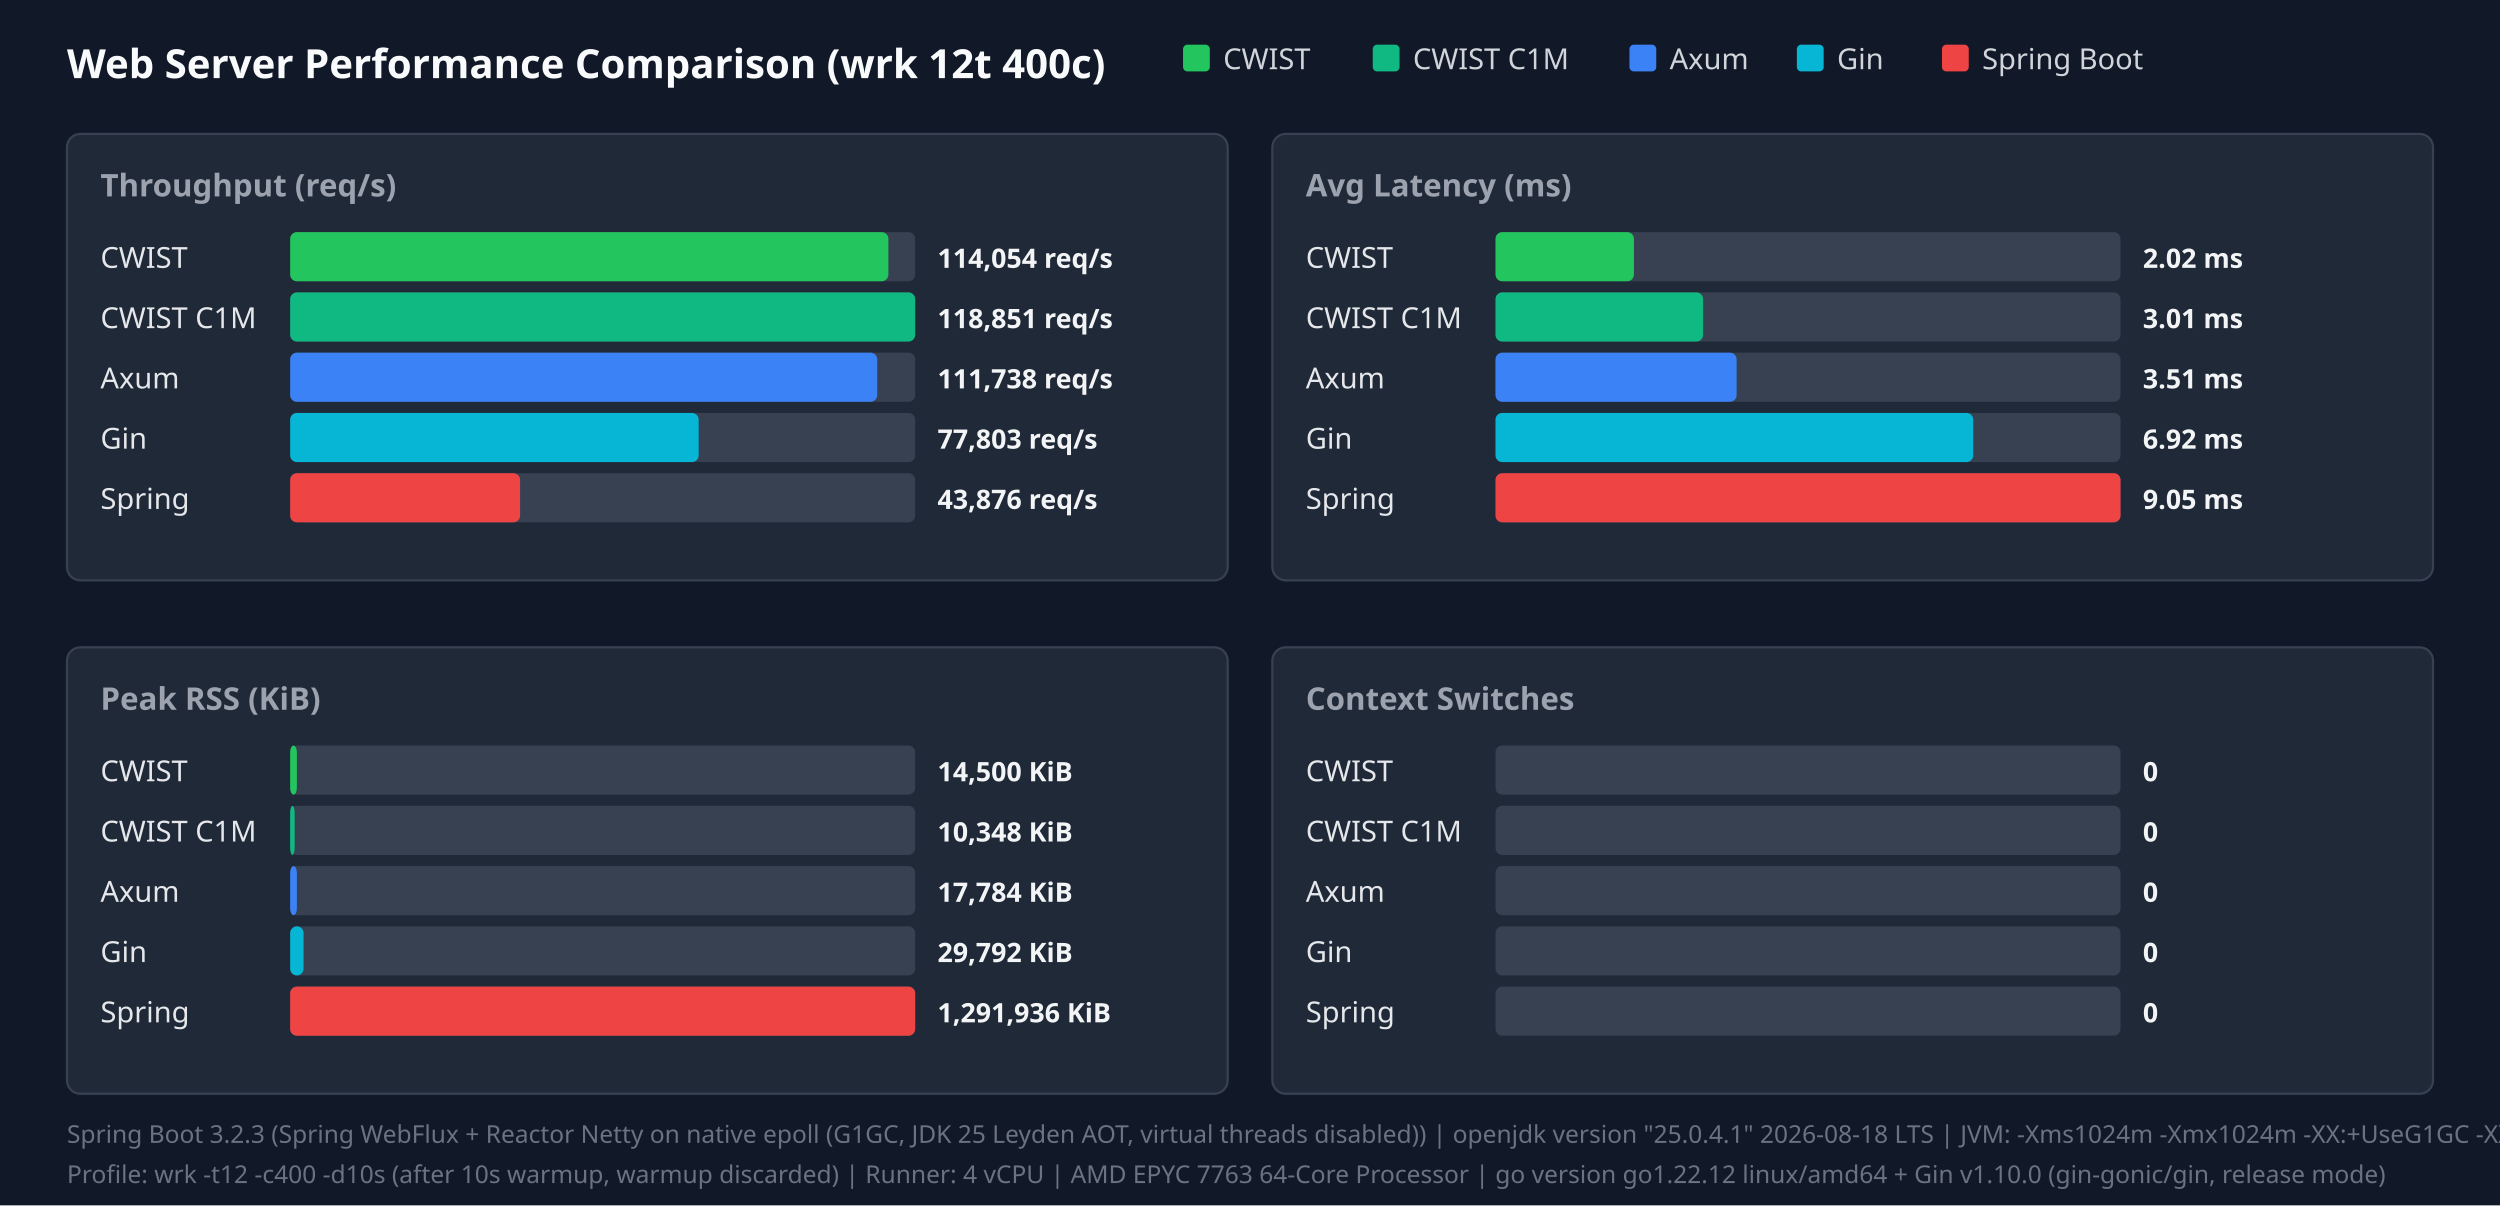
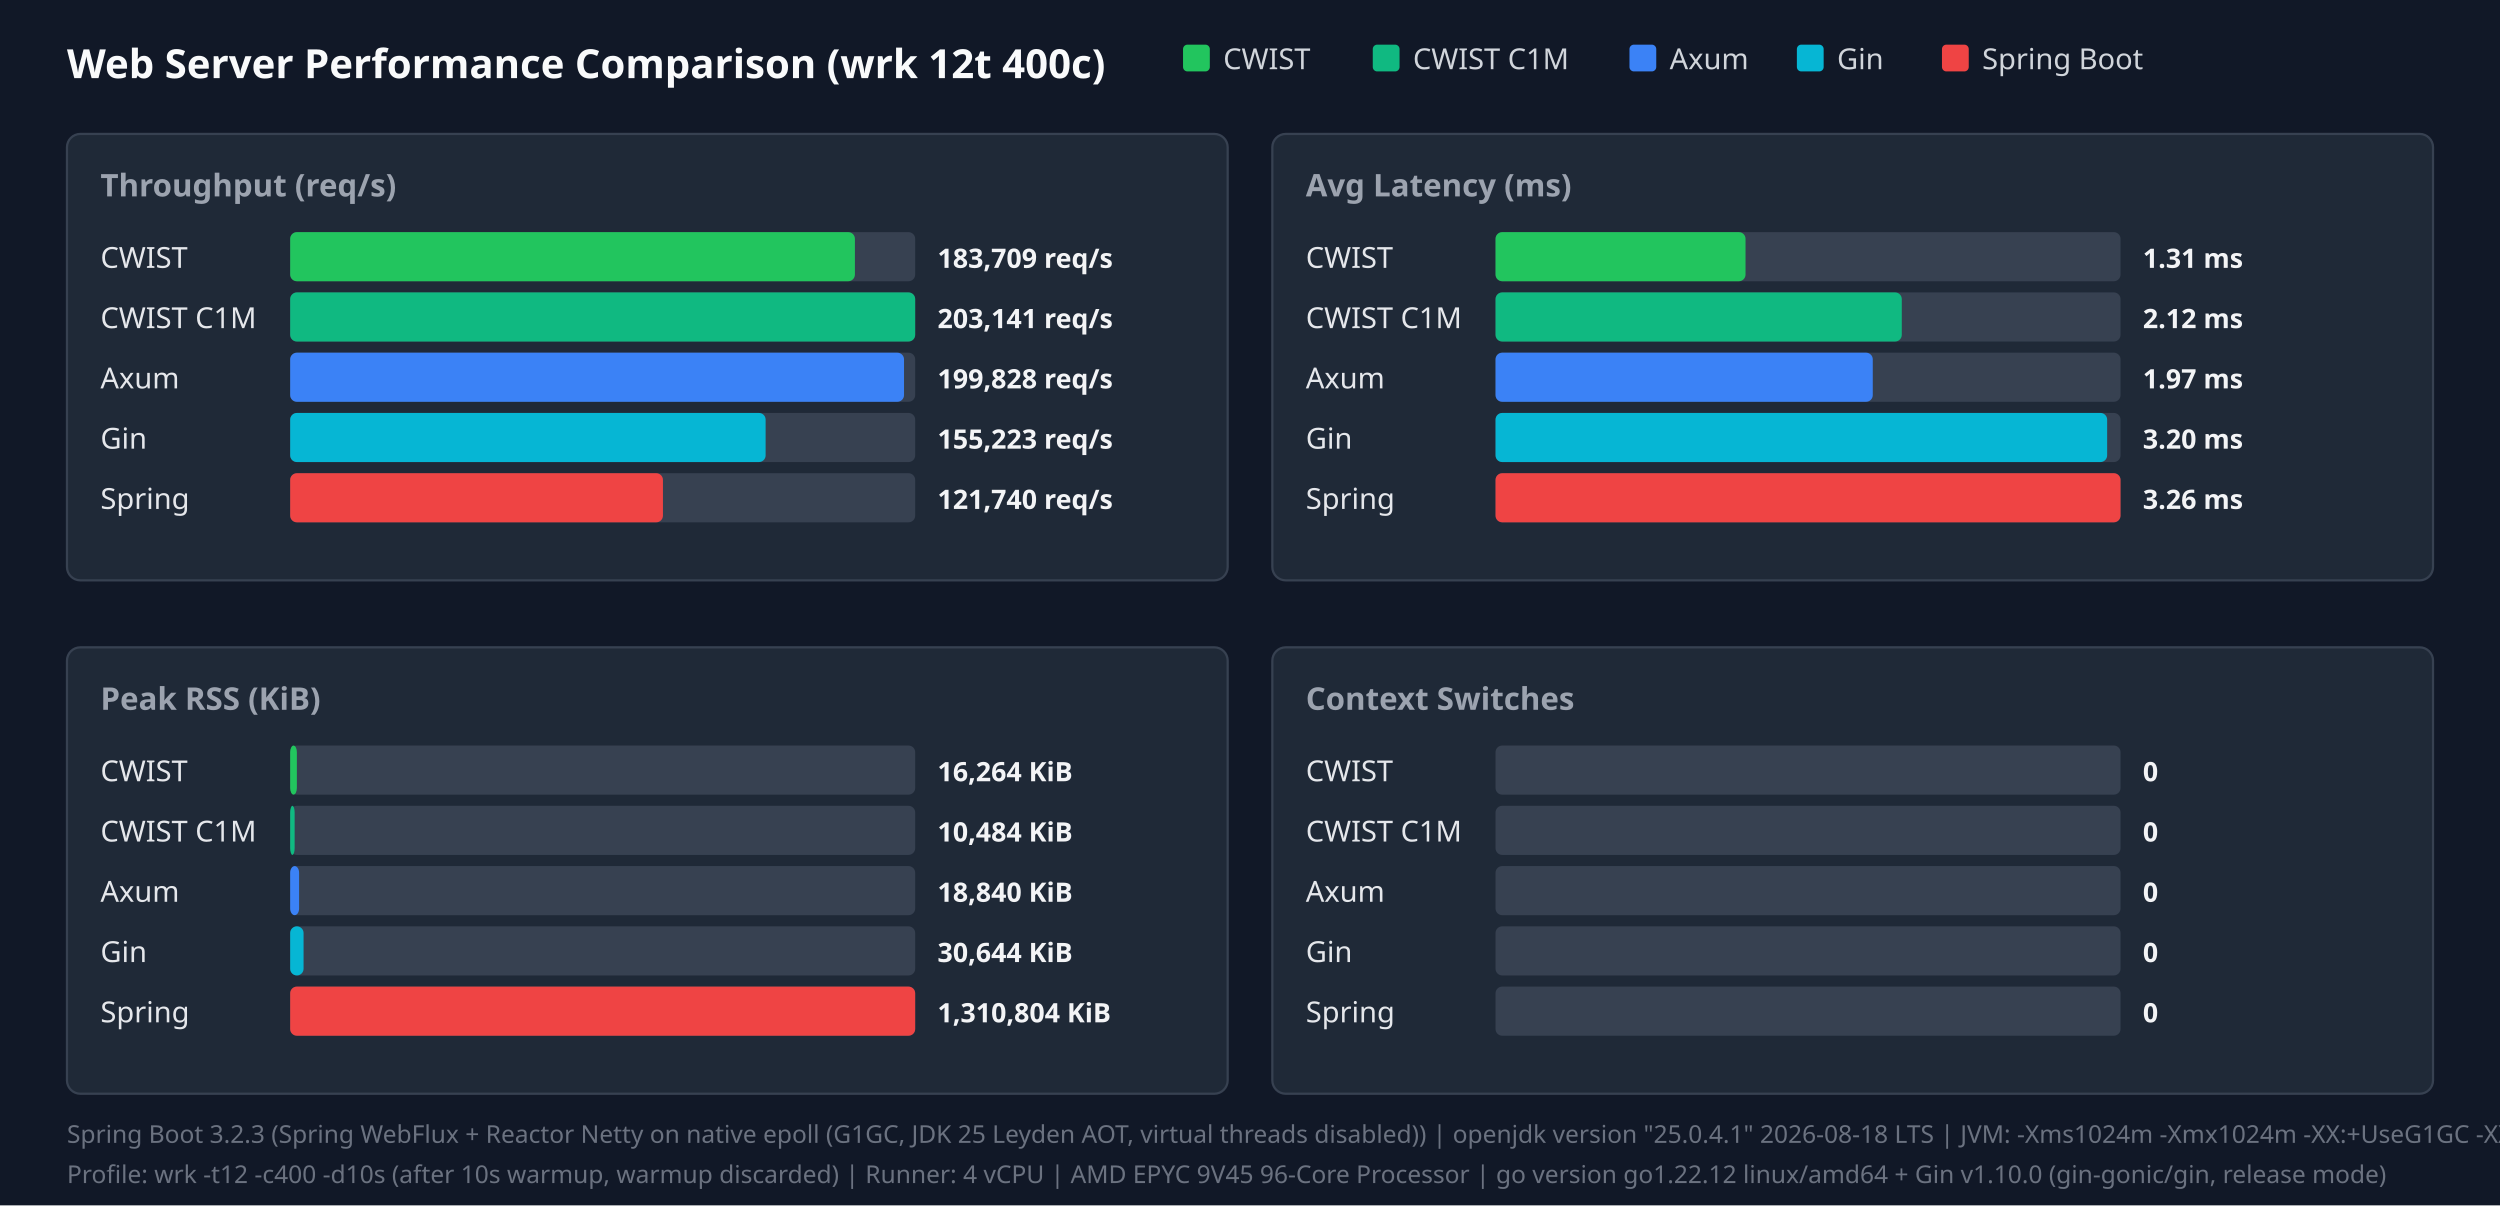
<svg xmlns="http://www.w3.org/2000/svg" width="1120" height="540" viewBox="0 0 1120 540">
  <style>.title{font:18px sans-serif;font-weight:bold;fill:#f9fafb}.panel-title{font:14px sans-serif;font-weight:600;fill:#9ca3af}.legend{font:13px sans-serif;fill:#d1d5db}.bar-label{font:13px sans-serif;font-weight:500;fill:#e5e7eb}.bar-val{font:12px sans-serif;font-weight:bold;fill:#f3f4f6}.footer{font:11px sans-serif;fill:#6b7280}</style>
  <rect width="100%" height="100%" fill="#111827" />
  <text x="30" y="35" class="title">Web Server Performance Comparison (wrk 12t 400c)</text>
  <rect x="530" y="20" width="12" height="12" fill="#22c55e" rx="2" />
  <text x="548" y="31" class="legend">CWIST</text>
  <rect x="615" y="20" width="12" height="12" fill="#10b981" rx="2" />
  <text x="633" y="31" class="legend">CWIST C1M</text>
  <rect x="730" y="20" width="12" height="12" fill="#3b82f6" rx="2" />
  <text x="748" y="31" class="legend">Axum</text>
  <rect x="805" y="20" width="12" height="12" fill="#06b6d4" rx="2" />
  <text x="823" y="31" class="legend">Gin</text>
  <rect x="870" y="20" width="12" height="12" fill="#ef4444" rx="2" />
  <text x="888" y="31" class="legend">Spring Boot</text>
  <rect x="30" y="60" width="520" height="200" fill="#1f2937" rx="6" stroke="#374151" />
  <text x="45" y="88" class="panel-title">Throughput (req/s)</text>
  <text x="45" y="120" class="bar-label">CWIST</text>
  <rect x="130" y="104" width="280" height="22" fill="#374151" rx="3" />
-   <rect x="130" y="104" width="268" height="22" fill="#22c55e" rx="3" />
-   <text x="420" y="120" class="bar-val">114,054 req/s</text>
+   <rect x="130" y="104" width="253" height="22" fill="#22c55e" rx="3" />
+   <text x="420" y="120" class="bar-val">183,709 req/s</text>
  <text x="45" y="147" class="bar-label">CWIST C1M</text>
  <rect x="130" y="131" width="280" height="22" fill="#374151" rx="3" />
  <rect x="130" y="131" width="280" height="22" fill="#10b981" rx="3" />
-   <text x="420" y="147" class="bar-val">118,851 req/s</text>
+   <text x="420" y="147" class="bar-val">203,141 req/s</text>
  <text x="45" y="174" class="bar-label">Axum</text>
  <rect x="130" y="158" width="280" height="22" fill="#374151" rx="3" />
-   <rect x="130" y="158" width="263" height="22" fill="#3b82f6" rx="3" />
-   <text x="420" y="174" class="bar-val">111,738 req/s</text>
+   <rect x="130" y="158" width="275" height="22" fill="#3b82f6" rx="3" />
+   <text x="420" y="174" class="bar-val">199,828 req/s</text>
  <text x="45" y="201" class="bar-label">Gin</text>
  <rect x="130" y="185" width="280" height="22" fill="#374151" rx="3" />
-   <rect x="130" y="185" width="183" height="22" fill="#06b6d4" rx="3" />
-   <text x="420" y="201" class="bar-val">77,803 req/s</text>
+   <rect x="130" y="185" width="213" height="22" fill="#06b6d4" rx="3" />
+   <text x="420" y="201" class="bar-val">155,223 req/s</text>
  <text x="45" y="228" class="bar-label">Spring</text>
  <rect x="130" y="212" width="280" height="22" fill="#374151" rx="3" />
-   <rect x="130" y="212" width="103" height="22" fill="#ef4444" rx="3" />
-   <text x="420" y="228" class="bar-val">43,876 req/s</text>
+   <rect x="130" y="212" width="167" height="22" fill="#ef4444" rx="3" />
+   <text x="420" y="228" class="bar-val">121,740 req/s</text>
  <rect x="570" y="60" width="520" height="200" fill="#1f2937" rx="6" stroke="#374151" />
  <text x="585" y="88" class="panel-title">Avg Latency (ms)</text>
  <text x="585" y="120" class="bar-label">CWIST</text>
  <rect x="670" y="104" width="280" height="22" fill="#374151" rx="3" />
-   <rect x="670" y="104" width="62" height="22" fill="#22c55e" rx="3" />
-   <text x="960" y="120" class="bar-val">2.02 ms</text>
+   <rect x="670" y="104" width="112" height="22" fill="#22c55e" rx="3" />
+   <text x="960" y="120" class="bar-val">1.31 ms</text>
  <text x="585" y="147" class="bar-label">CWIST C1M</text>
  <rect x="670" y="131" width="280" height="22" fill="#374151" rx="3" />
-   <rect x="670" y="131" width="93" height="22" fill="#10b981" rx="3" />
-   <text x="960" y="147" class="bar-val">3.01 ms</text>
+   <rect x="670" y="131" width="182" height="22" fill="#10b981" rx="3" />
+   <text x="960" y="147" class="bar-val">2.12 ms</text>
  <text x="585" y="174" class="bar-label">Axum</text>
  <rect x="670" y="158" width="280" height="22" fill="#374151" rx="3" />
-   <rect x="670" y="158" width="108" height="22" fill="#3b82f6" rx="3" />
-   <text x="960" y="174" class="bar-val">3.51 ms</text>
+   <rect x="670" y="158" width="169" height="22" fill="#3b82f6" rx="3" />
+   <text x="960" y="174" class="bar-val">1.97 ms</text>
  <text x="585" y="201" class="bar-label">Gin</text>
  <rect x="670" y="185" width="280" height="22" fill="#374151" rx="3" />
-   <rect x="670" y="185" width="214" height="22" fill="#06b6d4" rx="3" />
-   <text x="960" y="201" class="bar-val">6.92 ms</text>
+   <rect x="670" y="185" width="274" height="22" fill="#06b6d4" rx="3" />
+   <text x="960" y="201" class="bar-val">3.20 ms</text>
  <text x="585" y="228" class="bar-label">Spring</text>
  <rect x="670" y="212" width="280" height="22" fill="#374151" rx="3" />
  <rect x="670" y="212" width="280" height="22" fill="#ef4444" rx="3" />
-   <text x="960" y="228" class="bar-val">9.05 ms</text>
+   <text x="960" y="228" class="bar-val">3.26 ms</text>
  <rect x="30" y="290" width="520" height="200" fill="#1f2937" rx="6" stroke="#374151" />
  <text x="45" y="318" class="panel-title">Peak RSS (KiB)</text>
  <text x="45" y="350" class="bar-label">CWIST</text>
  <rect x="130" y="334" width="280" height="22" fill="#374151" rx="3" />
  <rect x="130" y="334" width="3" height="22" fill="#22c55e" rx="3" />
-   <text x="420" y="350" class="bar-val">14,500 KiB</text>
+   <text x="420" y="350" class="bar-val">16,264 KiB</text>
  <text x="45" y="377" class="bar-label">CWIST C1M</text>
  <rect x="130" y="361" width="280" height="22" fill="#374151" rx="3" />
  <rect x="130" y="361" width="2" height="22" fill="#10b981" rx="3" />
-   <text x="420" y="377" class="bar-val">10,348 KiB</text>
+   <text x="420" y="377" class="bar-val">10,484 KiB</text>
  <text x="45" y="404" class="bar-label">Axum</text>
  <rect x="130" y="388" width="280" height="22" fill="#374151" rx="3" />
-   <rect x="130" y="388" width="3" height="22" fill="#3b82f6" rx="3" />
-   <text x="420" y="404" class="bar-val">17,784 KiB</text>
+   <rect x="130" y="388" width="4" height="22" fill="#3b82f6" rx="3" />
+   <text x="420" y="404" class="bar-val">18,840 KiB</text>
  <text x="45" y="431" class="bar-label">Gin</text>
  <rect x="130" y="415" width="280" height="22" fill="#374151" rx="3" />
  <rect x="130" y="415" width="6" height="22" fill="#06b6d4" rx="3" />
-   <text x="420" y="431" class="bar-val">29,792 KiB</text>
+   <text x="420" y="431" class="bar-val">30,644 KiB</text>
  <text x="45" y="458" class="bar-label">Spring</text>
  <rect x="130" y="442" width="280" height="22" fill="#374151" rx="3" />
  <rect x="130" y="442" width="280" height="22" fill="#ef4444" rx="3" />
-   <text x="420" y="458" class="bar-val">1,291,936 KiB</text>
+   <text x="420" y="458" class="bar-val">1,310,804 KiB</text>
  <rect x="570" y="290" width="520" height="200" fill="#1f2937" rx="6" stroke="#374151" />
  <text x="585" y="318" class="panel-title">Context Switches</text>
  <text x="585" y="350" class="bar-label">CWIST</text>
  <rect x="670" y="334" width="280" height="22" fill="#374151" rx="3" />
  <text x="960" y="350" class="bar-val">0</text>
  <text x="585" y="377" class="bar-label">CWIST C1M</text>
  <rect x="670" y="361" width="280" height="22" fill="#374151" rx="3" />
  <text x="960" y="377" class="bar-val">0</text>
  <text x="585" y="404" class="bar-label">Axum</text>
  <rect x="670" y="388" width="280" height="22" fill="#374151" rx="3" />
  <text x="960" y="404" class="bar-val">0</text>
  <text x="585" y="431" class="bar-label">Gin</text>
  <rect x="670" y="415" width="280" height="22" fill="#374151" rx="3" />
  <text x="960" y="431" class="bar-val">0</text>
  <text x="585" y="458" class="bar-label">Spring</text>
  <rect x="670" y="442" width="280" height="22" fill="#374151" rx="3" />
  <text x="960" y="458" class="bar-val">0</text>
  <text x="30" y="512" class="footer">Spring Boot 3.2.3 (Spring WebFlux + Reactor Netty on native epoll (G1GC, JDK 25 Leyden AOT, virtual threads disabled)) | openjdk version "25.0.4.1" 2026-08-18 LTS | JVM: -Xms1024m -Xmx1024m   -XX:+UseG1GC -XX:GCTimeRatio=99 -XX:G1HeapRegionSize=1m   -XX:+AlwaysPreTouch   -XX:CompileThreshold=1500 -XX:CICompilerCount=4   -Djava.security.egd=file:/dev/urandom   -Djava.net.preferIPv4Stack=true   -Dio.netty.allocator.type=pooled   -Dio.netty.leakDetection.level=disabled   -Dio.netty.buffer.checkBounds=false   -Dio.netty.buffer.checkAccessible=false   -Dreactor.netty.ioWorkerCount=4   -Xlog:gc*:file=/tmp/spring_gc.log:time,uptime,level,tags -XX:+AOTClassLinking -XX:AOTCache=/tmp/spring_bench/app.aot (JEP 483 + JEP 514 single-step AOT)</text>
-   <text x="30" y="530" class="footer">Profile: wrk -t12 -c400 -d10s (after 10s warmup, warmup discarded) | Runner: 4 vCPU | AMD EPYC 7763 64-Core Processor | go version go1.22.12 linux/amd64 + Gin v1.10.0 (gin-gonic/gin, release mode)</text>
+   <text x="30" y="530" class="footer">Profile: wrk -t12 -c400 -d10s (after 10s warmup, warmup discarded) | Runner: 4 vCPU | AMD EPYC 9V45 96-Core Processor | go version go1.22.12 linux/amd64 + Gin v1.10.0 (gin-gonic/gin, release mode)</text>
</svg>
